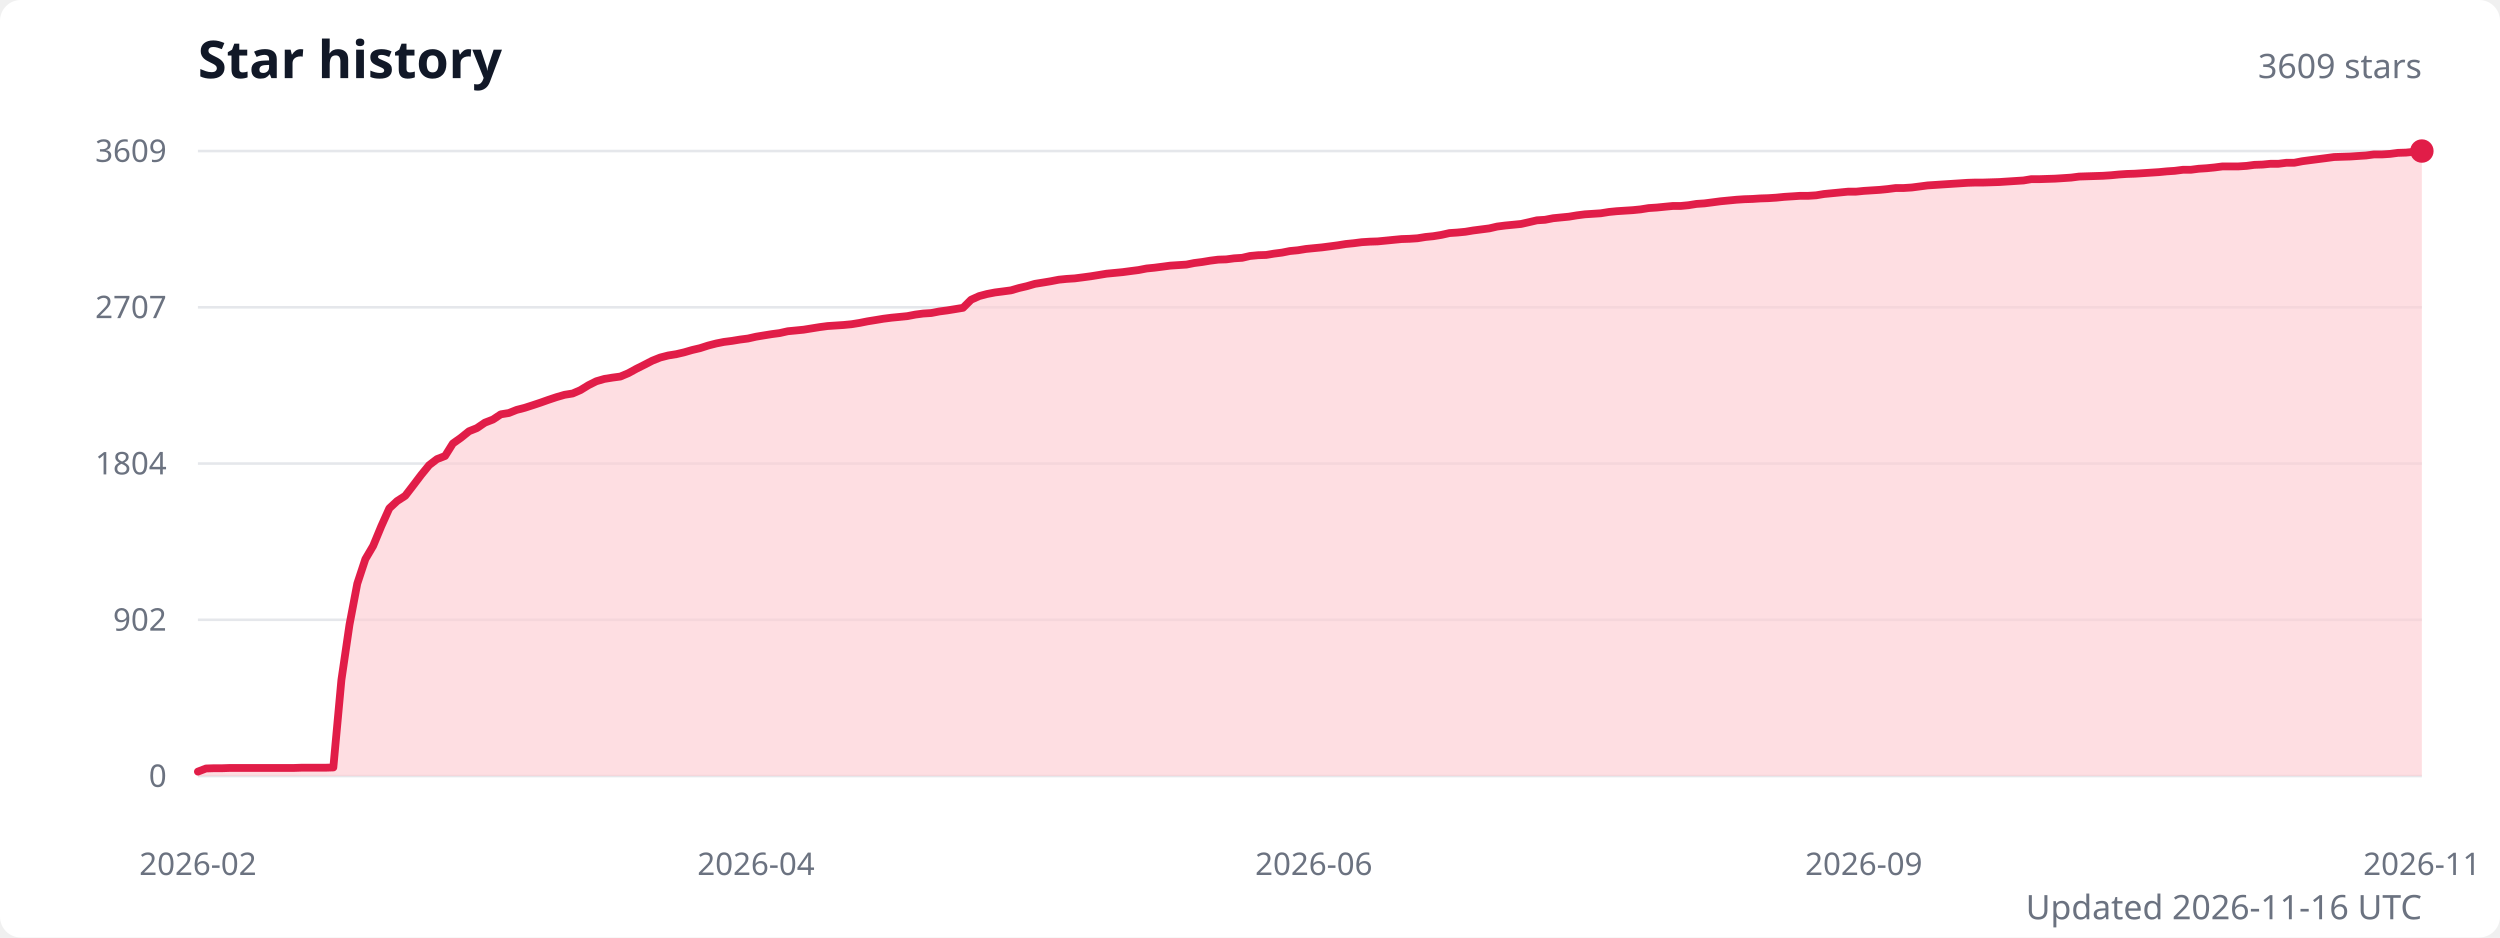
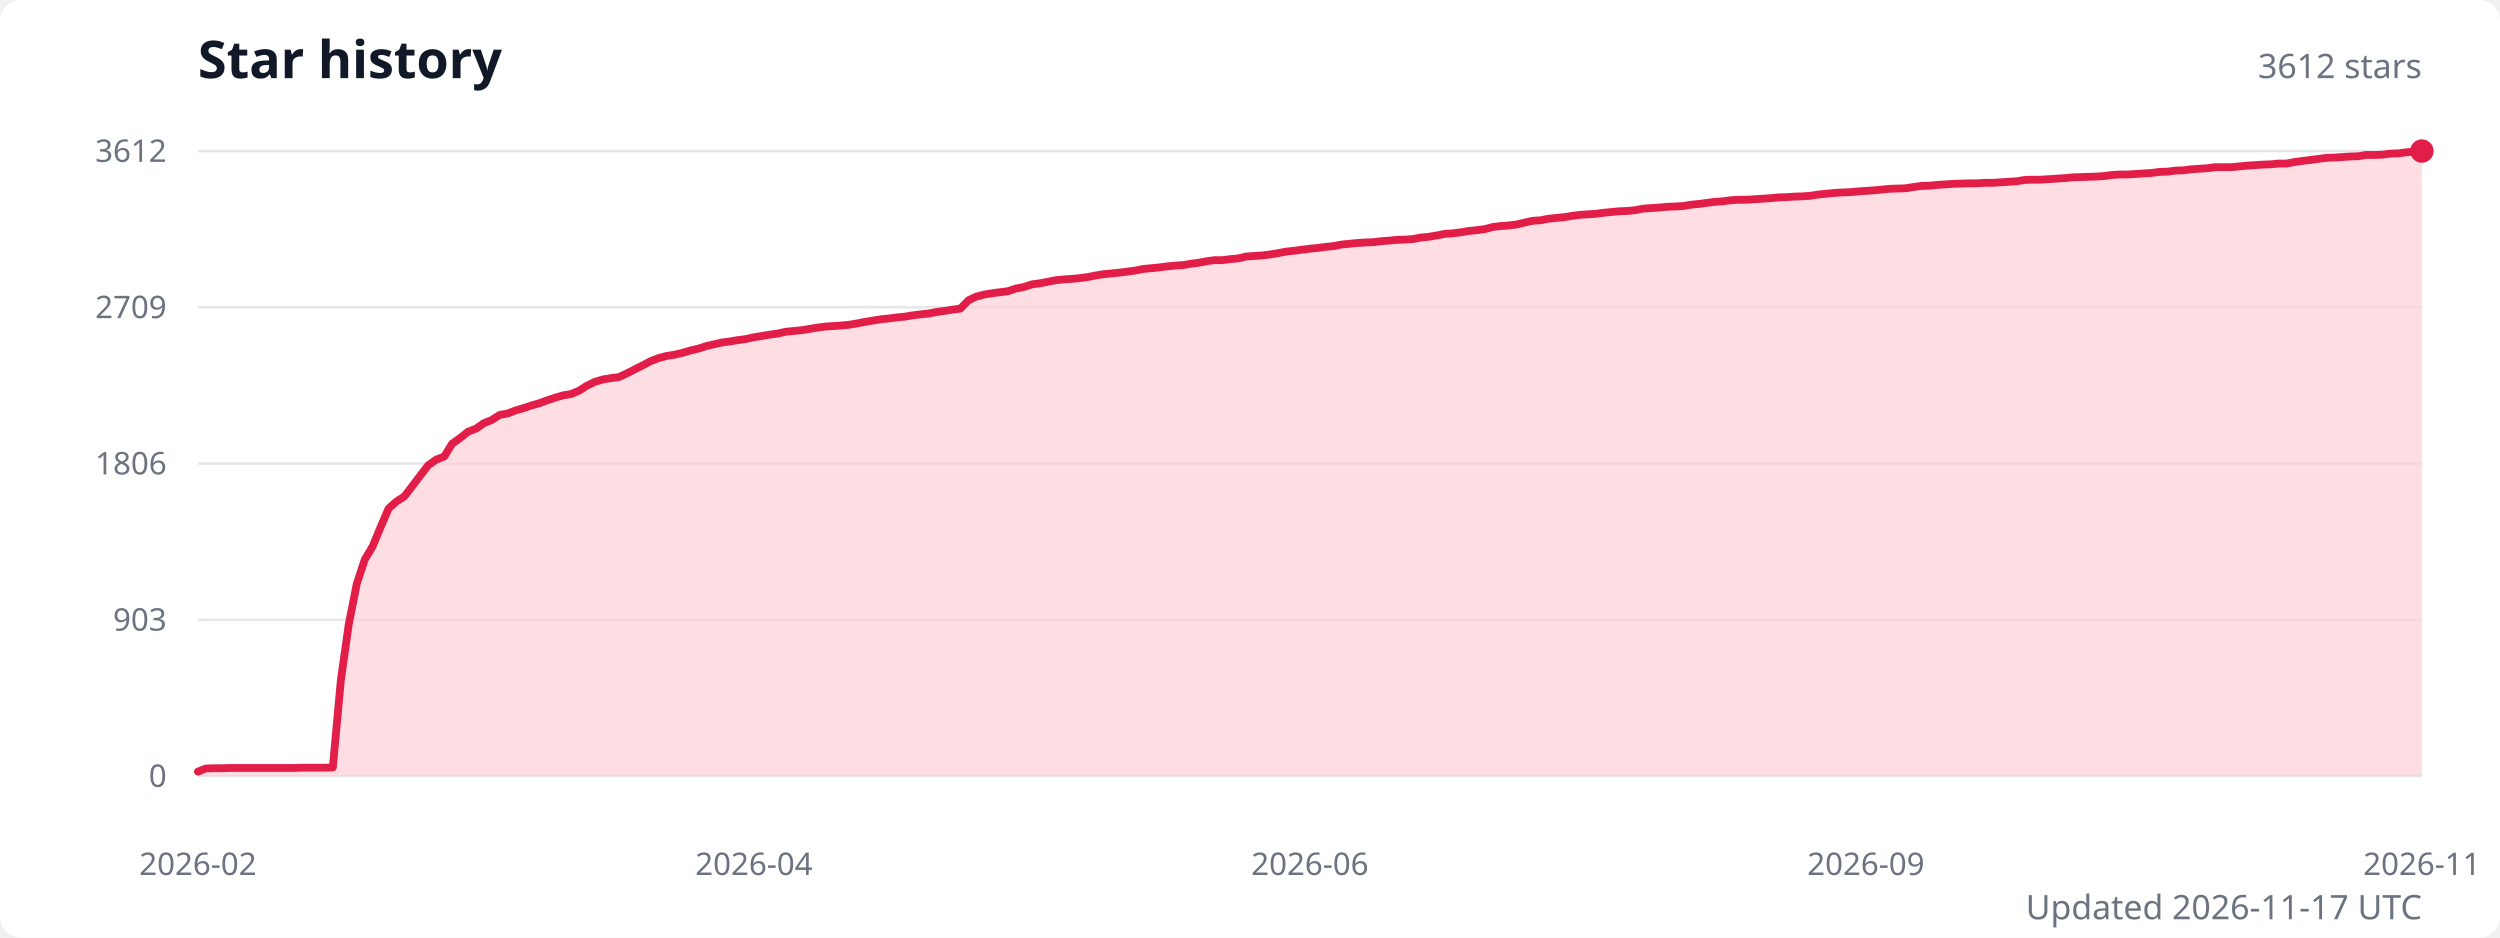
<svg xmlns="http://www.w3.org/2000/svg" width="960" height="360" viewBox="0 0 960 360" role="img" aria-labelledby="title description">
  <style>
    .title { fill: #111827; font: 600 20px system-ui, sans-serif; }
    .subtitle { fill: #6b7280; font: 13px system-ui, sans-serif; }
    .axis-label { fill: #6b7280; font: 12px system-ui, sans-serif; }
    .grid { stroke: #e5e7eb; stroke-width: 1; }
  </style>
  <rect width="100%" height="100%" fill="#ffffff" rx="8" />
  <text class="title" x="76" y="30">Star history</text>
-   <text class="subtitle" x="930" y="30" text-anchor="end">3609 stars</text>
+   <text class="subtitle" x="930" y="30" text-anchor="end">3612 stars</text>
  <line class="grid" x1="76" y1="298" x2="930" y2="298" />
  <text class="axis-label" x="64" y="298" text-anchor="end" dominant-baseline="middle">0</text>
  <line class="grid" x1="76" y1="238" x2="930" y2="238" />
-   <text class="axis-label" x="64" y="238" text-anchor="end" dominant-baseline="middle">902</text>
+   <text class="axis-label" x="64" y="238" text-anchor="end" dominant-baseline="middle">903</text>
  <line class="grid" x1="76" y1="178" x2="930" y2="178" />
-   <text class="axis-label" x="64" y="178" text-anchor="end" dominant-baseline="middle">1804</text>
+   <text class="axis-label" x="64" y="178" text-anchor="end" dominant-baseline="middle">1806</text>
  <line class="grid" x1="76" y1="118" x2="930" y2="118" />
-   <text class="axis-label" x="64" y="118" text-anchor="end" dominant-baseline="middle">2707</text>
+   <text class="axis-label" x="64" y="118" text-anchor="end" dominant-baseline="middle">2709</text>
  <line class="grid" x1="76" y1="58" x2="930" y2="58" />
-   <text class="axis-label" x="64" y="58" text-anchor="end" dominant-baseline="middle">3609</text>
-   <path d="M 76 298 L 76,296.3 79.1,295.1 82.1,295 85.2,295 88.2,294.9 91.3,294.9 94.4,294.9 97.4,294.9 100.5,294.9 103.5,294.9 106.6,294.9 109.7,294.9 112.7,294.9 115.8,294.8 118.9,294.8 121.9,294.8 125,294.8 128,294.7 131.1,261.1 134.2,239.9 137.2,224.1 140.3,214.7 143.3,209.6 146.4,202.1 149.5,195.2 152.5,192.4 155.6,190.4 158.6,186.5 161.7,182.4 164.8,178.6 167.8,176.3 170.9,175.1 173.9,170.3 177,168.1 180.1,165.6 183.1,164.4 186.2,162.3 189.3,161.1 192.3,159.1 195.4,158.6 198.4,157.4 201.5,156.6 204.6,155.6 207.6,154.6 210.7,153.5 213.7,152.5 216.8,151.6 219.9,151.1 222.9,149.8 226,147.9 229,146.4 232.1,145.5 235.2,145 238.2,144.6 241.3,143.3 244.4,141.6 247.4,140.1 250.5,138.5 253.5,137.3 256.6,136.5 259.7,136 262.7,135.3 265.8,134.4 268.8,133.7 271.9,132.7 275,131.9 278,131.3 281.1,130.9 284.1,130.4 287.2,130 290.3,129.3 293.3,128.8 296.4,128.3 299.4,127.9 302.5,127.2 305.6,126.9 308.6,126.6 311.7,126.1 314.8,125.6 317.8,125.2 320.9,125 323.9,124.8 327,124.5 330.1,124 333.1,123.4 336.2,122.9 339.2,122.4 342.3,122 345.4,121.7 348.4,121.4 351.5,120.8 354.5,120.4 357.6,120.2 360.7,119.6 363.7,119.2 366.8,118.7 369.8,118.2 372.9,115.1 376,113.7 379,112.9 382.1,112.3 385.2,111.9 388.2,111.5 391.3,110.6 394.3,109.9 397.4,109 400.5,108.5 403.5,108 406.6,107.4 409.6,107.1 412.7,106.9 415.8,106.5 418.8,106.1 421.9,105.6 424.9,105.1 428,104.8 431.1,104.5 434.1,104.1 437.2,103.7 440.3,103.1 443.3,102.8 446.4,102.4 449.4,102 452.5,101.8 455.6,101.6 458.6,101 461.7,100.6 464.7,100.1 467.8,99.7 470.9,99.6 473.9,99.2 477,99 480,98.3 483.1,98 486.2,97.9 489.2,97.4 492.3,97 495.3,96.4 498.4,96.1 501.5,95.6 504.5,95.3 507.6,95 510.7,94.6 513.7,94.2 516.8,93.7 519.8,93.4 522.9,93 526,92.8 529,92.7 532.1,92.4 535.1,92.1 538.2,91.8 541.3,91.7 544.3,91.5 547.4,91 550.4,90.7 553.5,90.2 556.6,89.5 559.6,89.3 562.7,89 565.7,88.5 568.8,88.1 571.9,87.7 574.9,87 578,86.6 581.1,86.3 584.1,86 587.2,85.3 590.2,84.6 593.3,84.4 596.4,83.8 599.4,83.5 602.5,83.2 605.5,82.7 608.6,82.3 611.7,82.1 614.7,81.9 617.8,81.4 620.8,81.1 623.9,80.9 627,80.7 630,80.4 633.1,79.9 636.2,79.7 639.2,79.4 642.3,79.1 645.3,79.1 648.4,78.8 651.5,78.3 654.5,78.1 657.6,77.7 660.6,77.3 663.7,77 666.8,76.7 669.8,76.5 672.9,76.4 675.9,76.2 679,76.1 682.1,75.9 685.1,75.6 688.2,75.4 691.2,75.2 694.3,75.2 697.4,75 700.4,74.5 703.5,74.2 706.6,73.9 709.6,73.6 712.7,73.6 715.7,73.3 718.8,73.1 721.9,72.9 724.9,72.6 728,72.2 731,72.2 734.1,72 737.2,71.6 740.2,71.2 743.3,71 746.3,70.8 749.4,70.6 752.5,70.4 755.5,70.2 758.6,70.1 761.6,70.1 764.7,70 767.8,69.9 770.8,69.7 773.9,69.5 777,69.3 780,68.8 783.1,68.8 786.1,68.7 789.2,68.6 792.3,68.4 795.3,68.2 798.4,67.8 801.4,67.7 804.5,67.6 807.6,67.5 810.6,67.3 813.7,67 816.7,66.8 819.8,66.7 822.9,66.5 825.9,66.3 829,66.1 832.1,65.8 835.1,65.6 838.2,65.2 841.2,65.2 844.3,64.8 847.4,64.6 850.4,64.3 853.5,63.9 856.5,63.9 859.6,63.9 862.7,63.7 865.7,63.3 868.8,63.2 871.8,62.9 874.9,62.9 878,62.5 881,62.5 884.1,61.9 887.1,61.5 890.2,61.1 893.3,60.7 896.3,60.3 899.4,60.2 902.5,60.1 905.5,59.9 908.6,59.7 911.6,59.3 914.7,59.3 917.8,59.1 920.8,58.7 923.9,58.6 926.9,58.3 930,58 L 930 298 Z" fill="#fecdd3" opacity="0.65" />
-   <polyline points="76,296.3 79.1,295.1 82.1,295 85.2,295 88.2,294.9 91.3,294.9 94.4,294.9 97.4,294.9 100.5,294.9 103.5,294.9 106.6,294.9 109.7,294.9 112.7,294.9 115.8,294.8 118.9,294.8 121.9,294.8 125,294.8 128,294.7 131.1,261.1 134.2,239.9 137.2,224.1 140.3,214.7 143.3,209.6 146.4,202.1 149.5,195.2 152.5,192.4 155.6,190.4 158.6,186.5 161.7,182.4 164.8,178.6 167.8,176.3 170.9,175.1 173.9,170.3 177,168.1 180.1,165.6 183.1,164.4 186.2,162.3 189.3,161.1 192.3,159.1 195.4,158.6 198.4,157.4 201.5,156.6 204.6,155.6 207.6,154.6 210.7,153.5 213.7,152.5 216.8,151.6 219.9,151.1 222.9,149.8 226,147.9 229,146.4 232.1,145.5 235.2,145 238.2,144.6 241.3,143.3 244.4,141.6 247.4,140.1 250.5,138.5 253.5,137.3 256.6,136.5 259.7,136 262.7,135.3 265.8,134.4 268.8,133.7 271.9,132.7 275,131.9 278,131.3 281.1,130.9 284.1,130.4 287.2,130 290.3,129.3 293.3,128.8 296.4,128.3 299.4,127.9 302.5,127.2 305.6,126.9 308.6,126.6 311.7,126.1 314.8,125.6 317.8,125.2 320.9,125 323.9,124.8 327,124.5 330.1,124 333.1,123.4 336.2,122.9 339.2,122.4 342.3,122 345.4,121.7 348.4,121.4 351.5,120.8 354.5,120.4 357.6,120.2 360.7,119.6 363.7,119.2 366.8,118.7 369.8,118.2 372.9,115.1 376,113.7 379,112.9 382.1,112.3 385.2,111.9 388.2,111.5 391.3,110.6 394.3,109.9 397.4,109 400.5,108.5 403.5,108 406.6,107.4 409.6,107.1 412.7,106.9 415.8,106.5 418.8,106.1 421.9,105.6 424.9,105.1 428,104.8 431.1,104.5 434.1,104.1 437.2,103.7 440.3,103.1 443.3,102.8 446.4,102.4 449.4,102 452.5,101.8 455.6,101.6 458.6,101 461.7,100.6 464.7,100.1 467.8,99.7 470.9,99.6 473.9,99.2 477,99 480,98.3 483.1,98 486.2,97.9 489.2,97.4 492.3,97 495.3,96.4 498.4,96.1 501.5,95.6 504.5,95.3 507.6,95 510.7,94.6 513.7,94.2 516.8,93.7 519.8,93.4 522.9,93 526,92.8 529,92.7 532.1,92.4 535.1,92.1 538.2,91.8 541.3,91.7 544.3,91.5 547.4,91 550.4,90.7 553.5,90.2 556.6,89.5 559.6,89.3 562.7,89 565.7,88.5 568.8,88.1 571.9,87.7 574.9,87 578,86.6 581.1,86.3 584.1,86 587.2,85.3 590.2,84.6 593.3,84.4 596.4,83.8 599.4,83.5 602.5,83.2 605.5,82.7 608.6,82.3 611.7,82.1 614.7,81.9 617.8,81.4 620.8,81.1 623.9,80.9 627,80.7 630,80.4 633.1,79.9 636.2,79.7 639.2,79.4 642.3,79.1 645.3,79.1 648.4,78.8 651.5,78.3 654.5,78.1 657.6,77.7 660.6,77.3 663.7,77 666.8,76.7 669.8,76.5 672.9,76.4 675.9,76.2 679,76.1 682.1,75.9 685.1,75.6 688.2,75.4 691.2,75.2 694.3,75.2 697.4,75 700.4,74.5 703.5,74.2 706.6,73.9 709.6,73.6 712.7,73.6 715.7,73.3 718.8,73.1 721.9,72.9 724.9,72.6 728,72.2 731,72.2 734.1,72 737.2,71.6 740.2,71.2 743.3,71 746.3,70.8 749.4,70.6 752.5,70.4 755.5,70.2 758.6,70.1 761.6,70.1 764.7,70 767.8,69.9 770.8,69.7 773.9,69.5 777,69.3 780,68.8 783.1,68.8 786.1,68.7 789.2,68.6 792.3,68.4 795.3,68.2 798.4,67.8 801.4,67.7 804.5,67.6 807.6,67.5 810.6,67.3 813.7,67 816.7,66.8 819.8,66.7 822.9,66.5 825.9,66.3 829,66.1 832.1,65.8 835.1,65.6 838.2,65.2 841.2,65.2 844.3,64.8 847.4,64.6 850.4,64.3 853.5,63.9 856.5,63.9 859.6,63.9 862.7,63.7 865.7,63.3 868.8,63.2 871.8,62.9 874.9,62.9 878,62.5 881,62.5 884.1,61.9 887.1,61.5 890.2,61.1 893.3,60.7 896.3,60.3 899.4,60.2 902.5,60.1 905.5,59.9 908.6,59.7 911.6,59.3 914.7,59.3 917.8,59.1 920.8,58.7 923.9,58.6 926.9,58.3 930,58" fill="none" stroke="#e11d48" stroke-width="3" stroke-linecap="round" stroke-linejoin="round" />
+   <text class="axis-label" x="64" y="58" text-anchor="end" dominant-baseline="middle">3612</text>
+   <path d="M 76 298 L 76,296.3 79,295.1 82.1,295 85.2,295 88.2,294.9 91.2,294.9 94.3,294.9 97.3,294.9 100.4,294.9 103.5,294.9 106.5,294.9 109.5,294.9 112.6,294.9 115.7,294.8 118.7,294.8 121.8,294.8 124.8,294.8 127.8,294.7 130.9,261.1 133.9,239.9 137,224.2 140.1,214.8 143.1,209.8 146.2,202.3 149.2,195.3 152.2,192.6 155.3,190.6 158.3,186.7 161.4,182.6 164.4,178.7 167.5,176.5 170.6,175.3 173.6,170.4 176.7,168.2 179.7,165.8 182.8,164.6 185.8,162.5 188.8,161.3 191.9,159.3 194.9,158.8 198,157.6 201.1,156.7 204.1,155.7 207.2,154.8 210.2,153.7 213.2,152.7 216.3,151.8 219.3,151.3 222.4,150 225.4,148.1 228.5,146.6 231.6,145.7 234.6,145.2 237.7,144.8 240.7,143.4 243.8,141.8 246.8,140.3 249.8,138.7 252.9,137.5 255.9,136.7 259,136.2 262.1,135.5 265.1,134.6 268.1,133.9 271.2,132.9 274.2,132.2 277.3,131.5 280.4,131.1 283.4,130.6 286.4,130.2 289.5,129.5 292.6,129 295.6,128.5 298.6,128.1 301.7,127.4 304.8,127.1 307.8,126.8 310.9,126.3 313.9,125.8 316.9,125.4 320,125.2 323.1,125 326.1,124.7 329.1,124.2 332.2,123.6 335.2,123.1 338.3,122.6 341.4,122.3 344.4,121.9 347.4,121.6 350.5,121.1 353.6,120.7 356.6,120.4 359.6,119.8 362.7,119.4 365.8,118.9 368.8,118.5 371.9,115.3 374.9,113.9 377.9,113.1 381,112.6 384.1,112.2 387.1,111.8 390.1,110.8 393.2,110.2 396.2,109.2 399.3,108.8 402.4,108.2 405.4,107.6 408.4,107.3 411.5,107.1 414.6,106.8 417.6,106.4 420.6,105.8 423.7,105.3 426.8,105 429.8,104.7 432.9,104.3 435.9,103.9 438.9,103.3 442,103 445.1,102.7 448.1,102.3 451.1,102 454.2,101.8 457.2,101.3 460.3,100.9 463.4,100.3 466.4,99.9 469.4,99.9 472.5,99.5 475.6,99.2 478.6,98.5 481.6,98.3 484.7,98.1 487.8,97.7 490.8,97.2 493.9,96.6 496.9,96.3 499.9,95.9 503,95.5 506.1,95.2 509.1,94.8 512.1,94.5 515.2,93.9 518.2,93.6 521.3,93.3 524.4,93.1 527.4,93 530.5,92.6 533.5,92.4 536.5,92.1 539.6,92 542.6,91.8 545.7,91.2 548.8,90.9 551.8,90.4 554.9,89.8 557.9,89.6 561,89.2 564,88.7 567,88.4 570.1,88 573.1,87.2 576.2,86.8 579.2,86.6 582.3,86.2 585.4,85.5 588.4,84.8 591.5,84.6 594.5,84 597.5,83.7 600.6,83.4 603.6,82.9 606.7,82.5 609.8,82.3 612.8,82.1 615.9,81.7 618.9,81.4 622,81.1 625,81 628,80.7 631.1,80.1 634.1,79.9 637.2,79.7 640.2,79.4 643.3,79.3 646.4,79.1 649.4,78.6 652.5,78.3 655.5,77.9 658.5,77.5 661.6,77.3 664.6,76.9 667.7,76.7 670.8,76.7 673.8,76.5 676.9,76.3 679.9,76.1 683,75.8 686,75.7 689,75.5 692.1,75.4 695.1,75.2 698.2,74.7 701.2,74.4 704.3,74.1 707.4,73.9 710.4,73.8 713.5,73.5 716.5,73.3 719.5,73.1 722.6,72.8 725.6,72.5 728.7,72.4 731.8,72.3 734.8,71.8 737.9,71.4 740.9,71.3 744,71 747,70.8 750,70.6 753.1,70.5 756.1,70.4 759.2,70.4 762.2,70.2 765.3,70.2 768.4,70 771.4,69.8 774.5,69.6 777.5,69.1 780.5,69 783.6,69 786.6,68.8 789.7,68.6 792.8,68.4 795.8,68.1 798.9,68 801.9,67.9 805,67.8 808,67.6 811,67.2 814.1,67 817.1,67 820.2,66.8 823.2,66.6 826.3,66.4 829.4,66 832.4,65.9 835.5,65.5 838.5,65.4 841.5,65 844.6,64.8 847.6,64.6 850.7,64.2 853.8,64.2 856.8,64.2 859.9,63.9 862.9,63.6 866,63.4 869,63.2 872,63.1 875.1,62.8 878.1,62.8 881.2,62.2 884.2,61.8 887.3,61.4 890.4,61 893.4,60.6 896.5,60.5 899.5,60.3 902.5,60.1 905.6,60 908.6,59.5 911.7,59.5 914.8,59.4 917.8,59 920.9,58.9 923.9,58.5 927,58.2 930,58 L 930 298 Z" fill="#fecdd3" opacity="0.65" />
+   <polyline points="76,296.3 79,295.1 82.1,295 85.2,295 88.2,294.9 91.2,294.9 94.3,294.9 97.3,294.9 100.4,294.9 103.5,294.9 106.5,294.9 109.5,294.9 112.6,294.9 115.7,294.8 118.7,294.8 121.8,294.8 124.8,294.8 127.8,294.7 130.9,261.1 133.9,239.9 137,224.2 140.1,214.8 143.1,209.8 146.2,202.3 149.2,195.3 152.2,192.6 155.3,190.6 158.3,186.7 161.4,182.6 164.4,178.7 167.5,176.5 170.6,175.3 173.6,170.4 176.7,168.2 179.7,165.8 182.8,164.6 185.8,162.5 188.8,161.3 191.9,159.3 194.9,158.8 198,157.6 201.1,156.7 204.1,155.7 207.2,154.8 210.2,153.7 213.2,152.7 216.3,151.8 219.3,151.3 222.4,150 225.4,148.1 228.5,146.6 231.6,145.7 234.6,145.2 237.7,144.8 240.7,143.4 243.8,141.8 246.8,140.3 249.8,138.7 252.9,137.5 255.9,136.7 259,136.2 262.1,135.5 265.1,134.6 268.1,133.9 271.2,132.9 274.2,132.2 277.3,131.5 280.4,131.1 283.4,130.6 286.4,130.2 289.5,129.5 292.6,129 295.6,128.5 298.6,128.1 301.7,127.4 304.8,127.1 307.8,126.8 310.9,126.3 313.9,125.8 316.9,125.4 320,125.2 323.1,125 326.1,124.7 329.1,124.2 332.2,123.6 335.2,123.1 338.3,122.6 341.4,122.3 344.4,121.9 347.4,121.6 350.5,121.1 353.6,120.7 356.6,120.4 359.6,119.8 362.7,119.4 365.8,118.9 368.8,118.5 371.9,115.3 374.9,113.9 377.9,113.1 381,112.6 384.1,112.2 387.1,111.8 390.1,110.8 393.2,110.2 396.2,109.2 399.3,108.8 402.4,108.2 405.4,107.6 408.4,107.3 411.5,107.1 414.6,106.8 417.6,106.4 420.6,105.8 423.7,105.3 426.8,105 429.8,104.7 432.9,104.3 435.9,103.9 438.9,103.3 442,103 445.1,102.7 448.1,102.3 451.1,102 454.2,101.8 457.2,101.3 460.3,100.9 463.4,100.3 466.4,99.9 469.4,99.9 472.5,99.5 475.6,99.2 478.6,98.5 481.6,98.3 484.7,98.1 487.8,97.7 490.8,97.2 493.9,96.6 496.9,96.3 499.9,95.9 503,95.5 506.1,95.2 509.1,94.8 512.1,94.5 515.2,93.9 518.2,93.6 521.3,93.3 524.4,93.1 527.4,93 530.5,92.6 533.5,92.4 536.5,92.1 539.6,92 542.6,91.8 545.7,91.2 548.8,90.9 551.8,90.4 554.9,89.8 557.9,89.6 561,89.2 564,88.7 567,88.4 570.1,88 573.1,87.2 576.2,86.8 579.2,86.6 582.3,86.2 585.4,85.5 588.4,84.8 591.5,84.6 594.5,84 597.5,83.7 600.6,83.4 603.6,82.9 606.7,82.5 609.8,82.3 612.8,82.1 615.9,81.7 618.9,81.4 622,81.1 625,81 628,80.7 631.1,80.1 634.1,79.9 637.2,79.7 640.2,79.4 643.3,79.3 646.4,79.1 649.4,78.6 652.5,78.3 655.5,77.9 658.5,77.5 661.6,77.3 664.6,76.9 667.7,76.7 670.8,76.7 673.8,76.5 676.9,76.3 679.9,76.1 683,75.8 686,75.7 689,75.5 692.1,75.4 695.1,75.2 698.2,74.7 701.2,74.4 704.3,74.1 707.4,73.9 710.4,73.8 713.5,73.5 716.5,73.3 719.5,73.1 722.6,72.8 725.6,72.5 728.7,72.4 731.8,72.3 734.8,71.8 737.9,71.4 740.9,71.3 744,71 747,70.8 750,70.6 753.1,70.5 756.1,70.4 759.2,70.4 762.2,70.2 765.3,70.2 768.4,70 771.4,69.8 774.5,69.6 777.5,69.1 780.5,69 783.6,69 786.6,68.8 789.7,68.6 792.8,68.4 795.8,68.1 798.9,68 801.9,67.9 805,67.8 808,67.6 811,67.2 814.1,67 817.1,67 820.2,66.8 823.2,66.6 826.3,66.4 829.4,66 832.4,65.9 835.5,65.5 838.5,65.4 841.5,65 844.6,64.8 847.6,64.6 850.7,64.2 853.8,64.2 856.8,64.2 859.9,63.9 862.9,63.6 866,63.4 869,63.2 872,63.1 875.1,62.8 878.1,62.8 881.2,62.2 884.2,61.8 887.3,61.4 890.4,61 893.4,60.6 896.5,60.5 899.5,60.3 902.5,60.1 905.6,60 908.6,59.5 911.7,59.5 914.8,59.4 917.8,59 920.9,58.9 923.9,58.5 927,58.2 930,58" fill="none" stroke="#e11d48" stroke-width="3" stroke-linecap="round" stroke-linejoin="round" />
  <circle cx="930" cy="58" r="4.5" fill="#e11d48" />
  <text class="axis-label" x="76" y="336" text-anchor="middle">2026-02</text>
-   <text class="axis-label" x="290.3" y="336" text-anchor="middle">2026-04</text>
-   <text class="axis-label" x="504.5" y="336" text-anchor="middle">2026-06</text>
-   <text class="axis-label" x="715.7" y="336" text-anchor="middle">2026-09</text>
+   <text class="axis-label" x="289.5" y="336" text-anchor="middle">2026-04</text>
+   <text class="axis-label" x="503" y="336" text-anchor="middle">2026-06</text>
+   <text class="axis-label" x="716.5" y="336" text-anchor="middle">2026-09</text>
  <text class="axis-label" x="930" y="336" text-anchor="middle">2026-11</text>
-   <text class="subtitle" x="930" y="353" text-anchor="end">Updated 2026-11-16 UTC</text>
+   <text class="subtitle" x="930" y="353" text-anchor="end">Updated 2026-11-17 UTC</text>
</svg>
